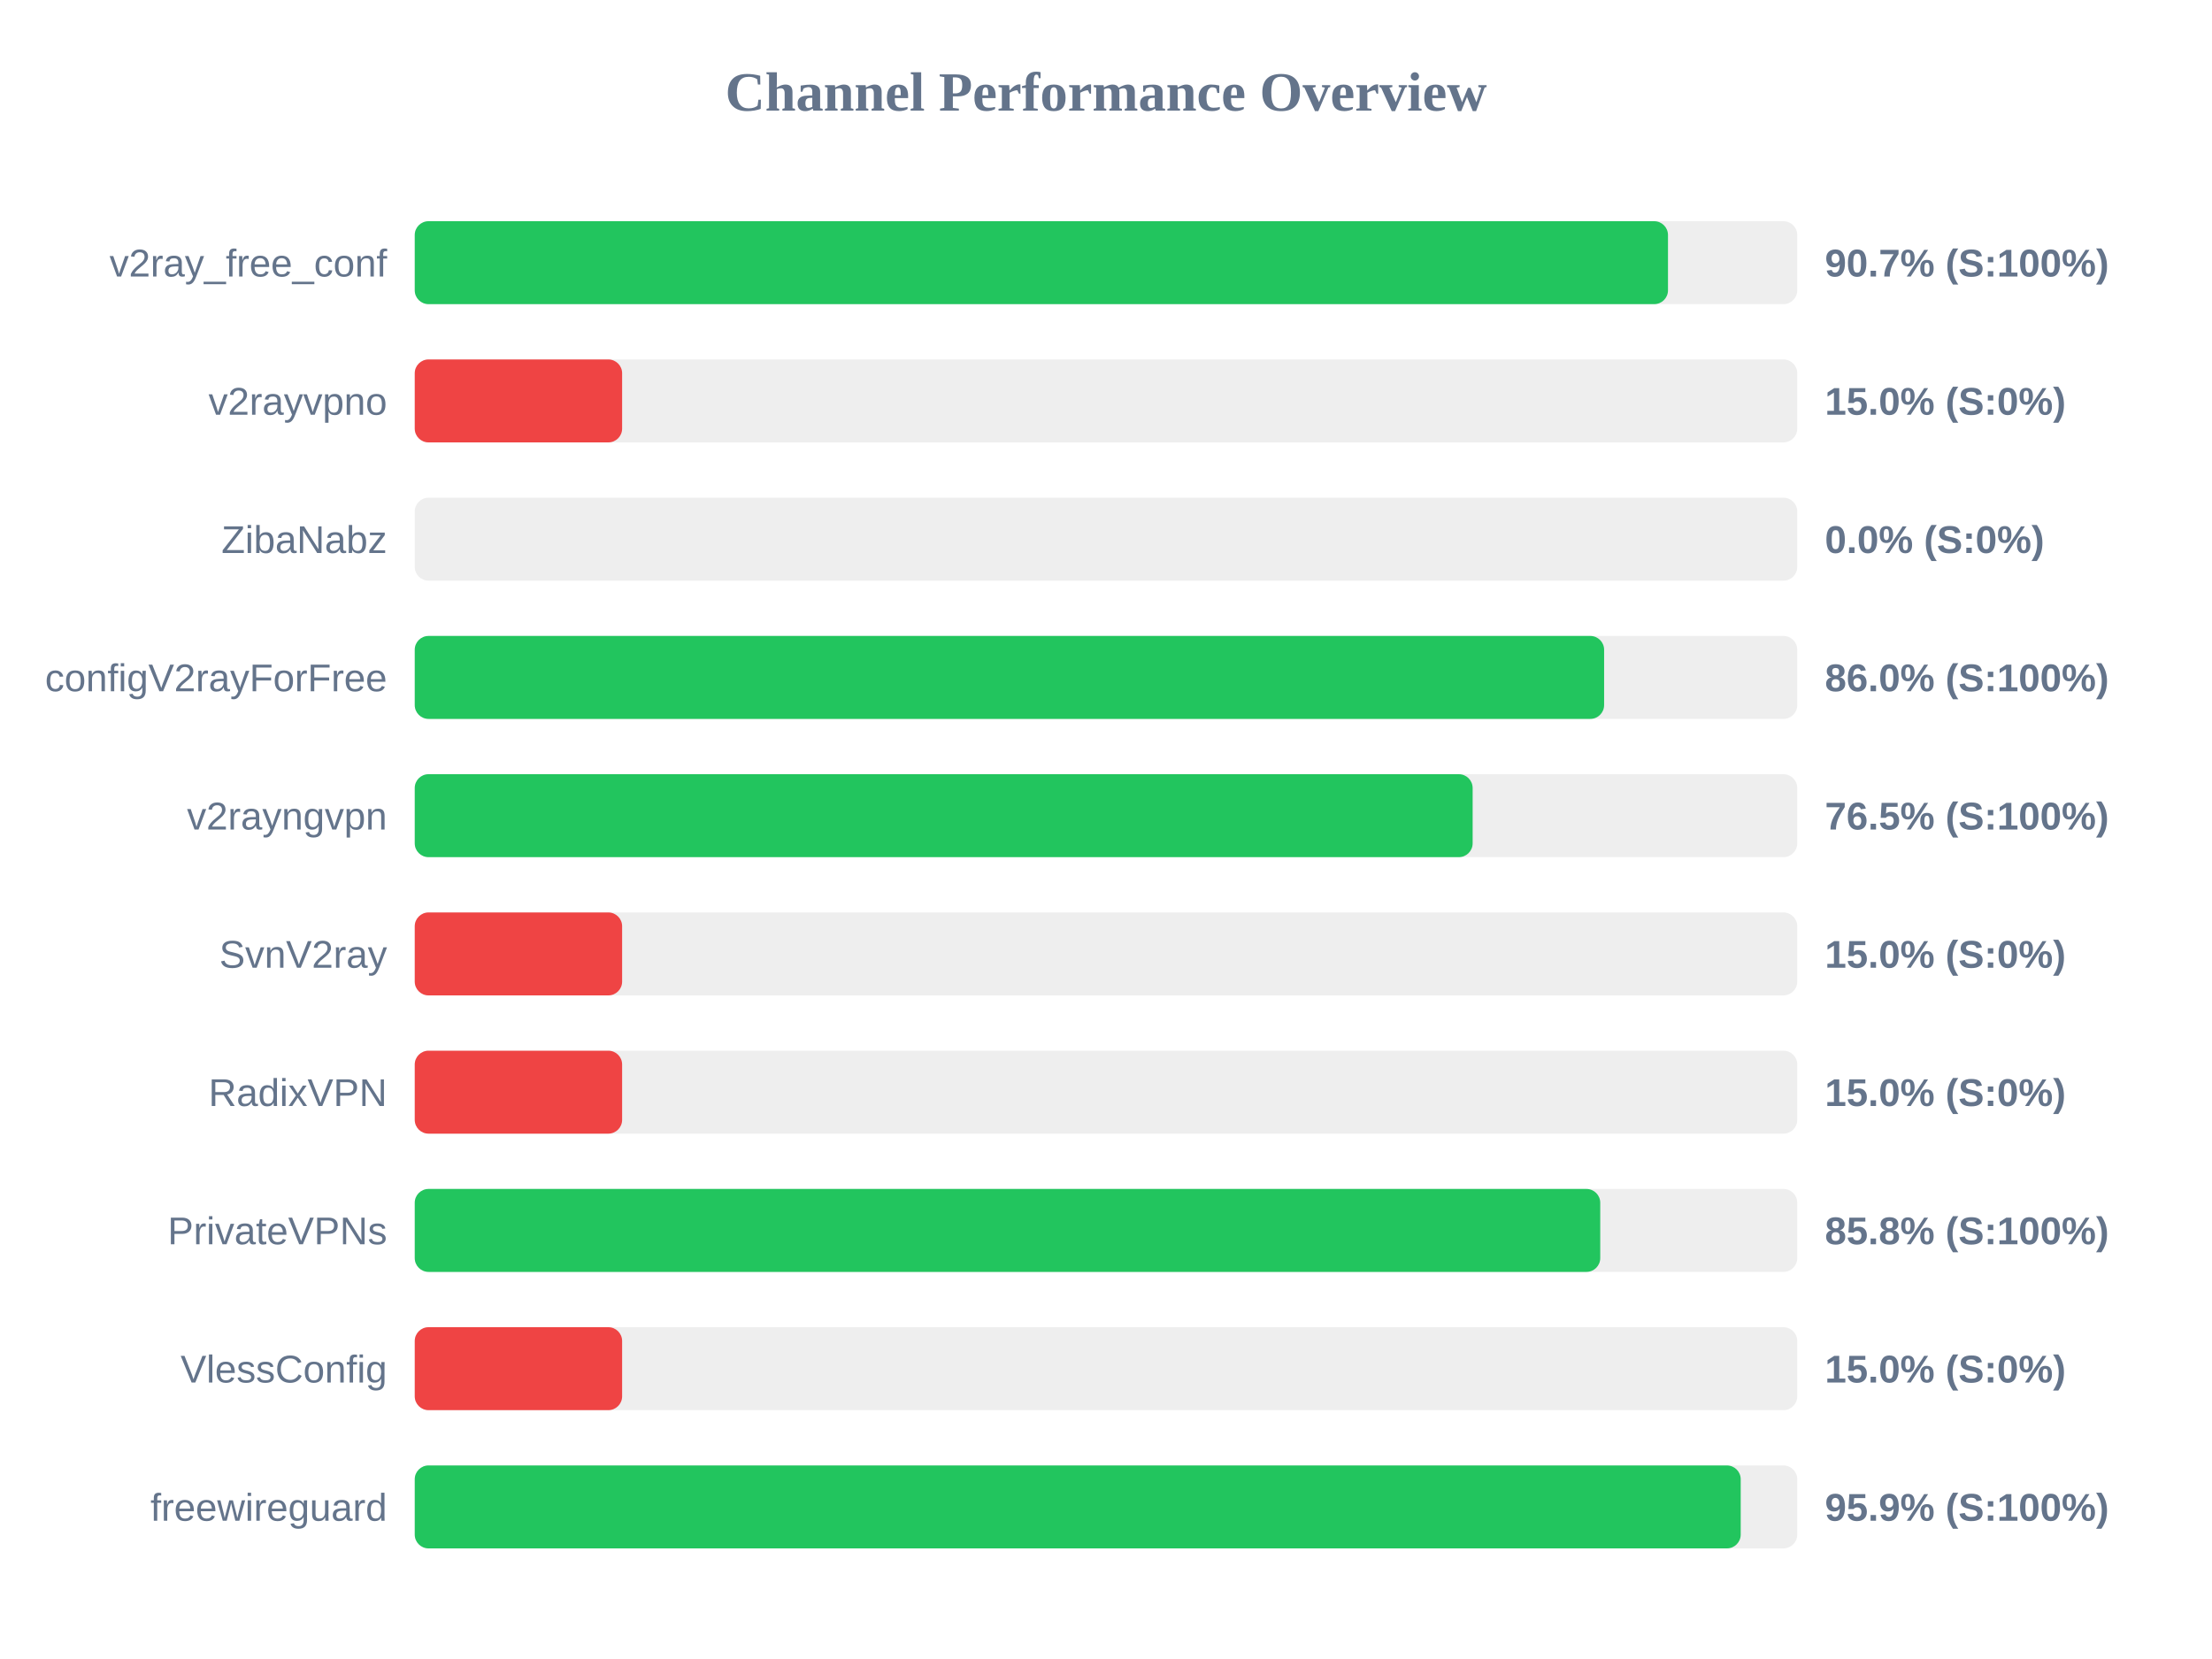
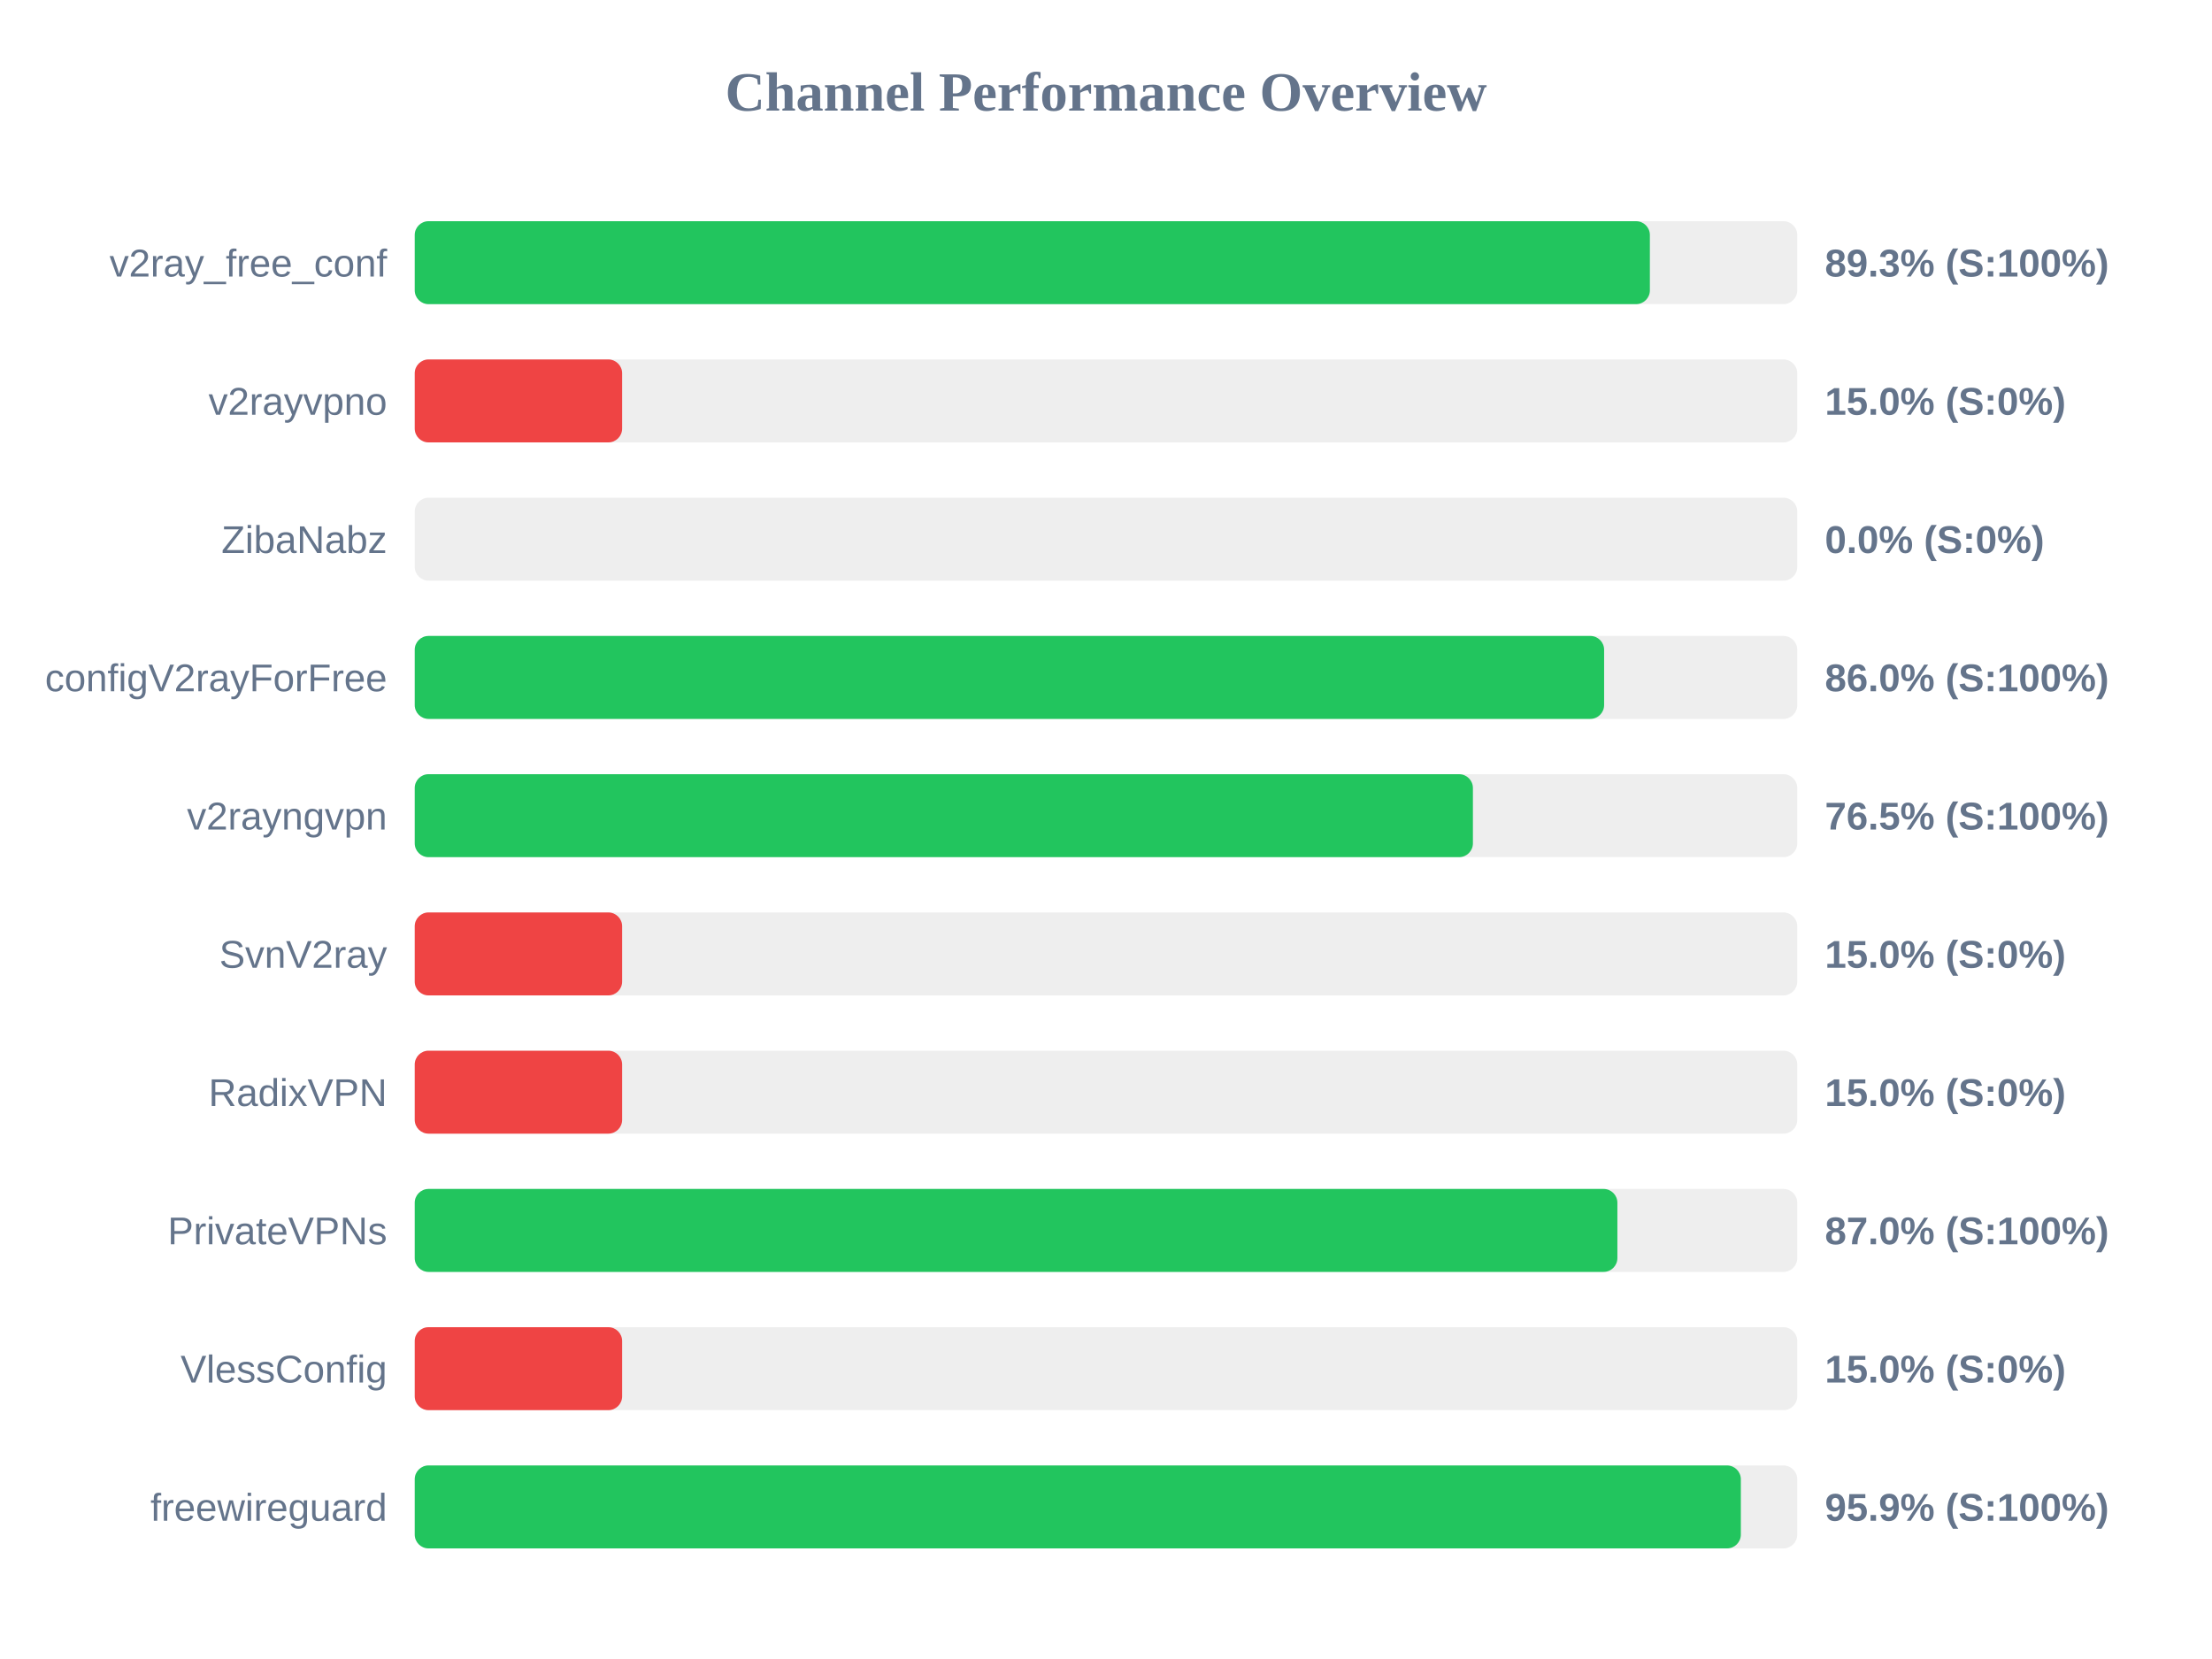
<svg xmlns="http://www.w3.org/2000/svg" width="800" height="600" version="1.1">
  <style>
        .row { font: 14px Arial; fill: #64748b; }
        .score { font: bold 14px Arial; fill: #64748b; }
    </style>
  <text x="400" y="40" text-anchor="middle" font-size="20px" font-weight="bold" fill="#64748b">Channel Performance Overview</text>
  <rect x="150" y="80" width="500" height="30" fill="#eee" rx="5" />
-   <rect x="150" y="80" width="453.25" height="30" fill="#22c55e" rx="5" />
+   <rect x="150" y="80" width="446.7" height="30" fill="#22c55e" rx="5" />
  <text x="140" y="100" text-anchor="end" class="row">v2ray_free_conf</text>
-   <text x="660" y="100" text-anchor="start" class="score">90.7% (S:100%)</text>
+   <text x="660" y="100" text-anchor="start" class="score">89.3% (S:100%)</text>
  <rect x="150" y="130" width="500" height="30" fill="#eee" rx="5" />
  <rect x="150" y="130" width="75.0" height="30" fill="#ef4444" rx="5" />
  <text x="140" y="150" text-anchor="end" class="row">v2rayvpno</text>
  <text x="660" y="150" text-anchor="start" class="score">15.0% (S:0%)</text>
  <rect x="150" y="180" width="500" height="30" fill="#eee" rx="5" />
  <rect x="150" y="180" width="0.0" height="30" fill="#ef4444" rx="5" />
  <text x="140" y="200" text-anchor="end" class="row">ZibaNabz</text>
  <text x="660" y="200" text-anchor="start" class="score">0.0% (S:0%)</text>
  <rect x="150" y="230" width="500" height="30" fill="#eee" rx="5" />
  <rect x="150" y="230" width="430.15" height="30" fill="#22c55e" rx="5" />
  <text x="140" y="250" text-anchor="end" class="row">configV2rayForFree</text>
  <text x="660" y="250" text-anchor="start" class="score">86.0% (S:100%)</text>
  <rect x="150" y="280" width="500" height="30" fill="#eee" rx="5" />
-   <rect x="150" y="280" width="382.6" height="30" fill="#22c55e" rx="5" />
+   <rect x="150" y="280" width="382.7" height="30" fill="#22c55e" rx="5" />
  <text x="140" y="300" text-anchor="end" class="row">v2rayngvpn</text>
  <text x="660" y="300" text-anchor="start" class="score">76.5% (S:100%)</text>
  <rect x="150" y="330" width="500" height="30" fill="#eee" rx="5" />
  <rect x="150" y="330" width="75.0" height="30" fill="#ef4444" rx="5" />
  <text x="140" y="350" text-anchor="end" class="row">SvnV2ray</text>
  <text x="660" y="350" text-anchor="start" class="score">15.0% (S:0%)</text>
  <rect x="150" y="380" width="500" height="30" fill="#eee" rx="5" />
  <rect x="150" y="380" width="75.0" height="30" fill="#ef4444" rx="5" />
  <text x="140" y="400" text-anchor="end" class="row">RadixVPN</text>
  <text x="660" y="400" text-anchor="start" class="score">15.0% (S:0%)</text>
  <rect x="150" y="430" width="500" height="30" fill="#eee" rx="5" />
-   <rect x="150" y="430" width="428.75" height="30" fill="#22c55e" rx="5" />
+   <rect x="150" y="430" width="434.95" height="30" fill="#22c55e" rx="5" />
  <text x="140" y="450" text-anchor="end" class="row">PrivateVPNs</text>
-   <text x="660" y="450" text-anchor="start" class="score">85.8% (S:100%)</text>
+   <text x="660" y="450" text-anchor="start" class="score">87.0% (S:100%)</text>
  <rect x="150" y="480" width="500" height="30" fill="#eee" rx="5" />
  <rect x="150" y="480" width="75.0" height="30" fill="#ef4444" rx="5" />
  <text x="140" y="500" text-anchor="end" class="row">VlessConfig</text>
  <text x="660" y="500" text-anchor="start" class="score">15.0% (S:0%)</text>
  <rect x="150" y="530" width="500" height="30" fill="#eee" rx="5" />
-   <rect x="150" y="530" width="479.55" height="30" fill="#22c55e" rx="5" />
+   <rect x="150" y="530" width="479.6" height="30" fill="#22c55e" rx="5" />
  <text x="140" y="550" text-anchor="end" class="row">freewireguard</text>
  <text x="660" y="550" text-anchor="start" class="score">95.9% (S:100%)</text>
</svg>
